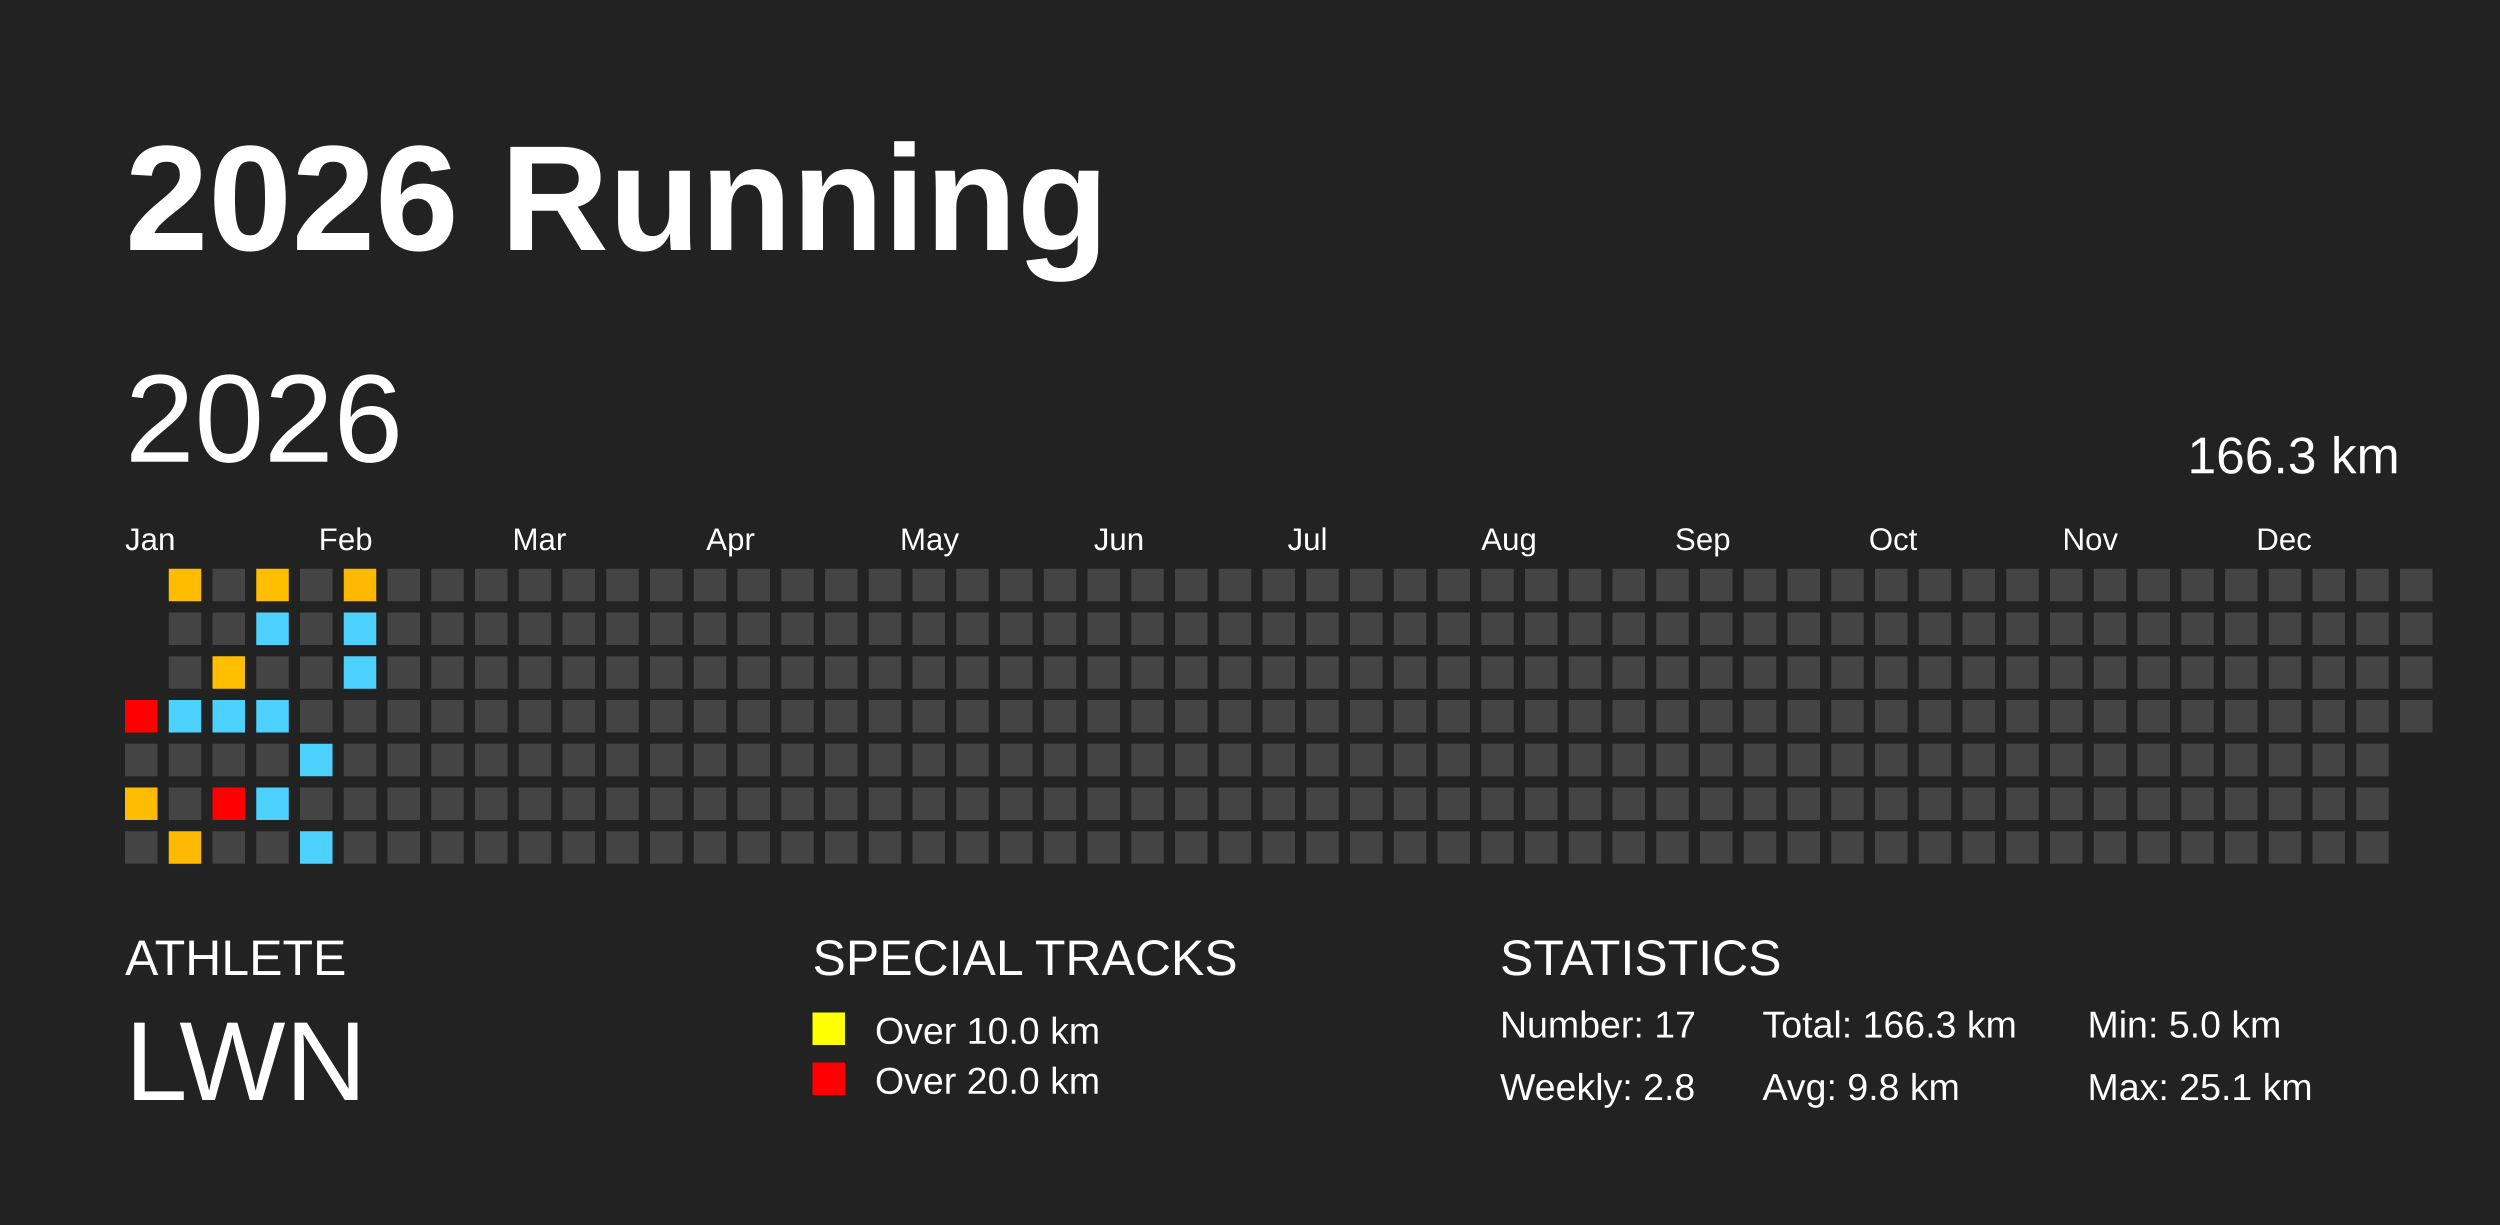
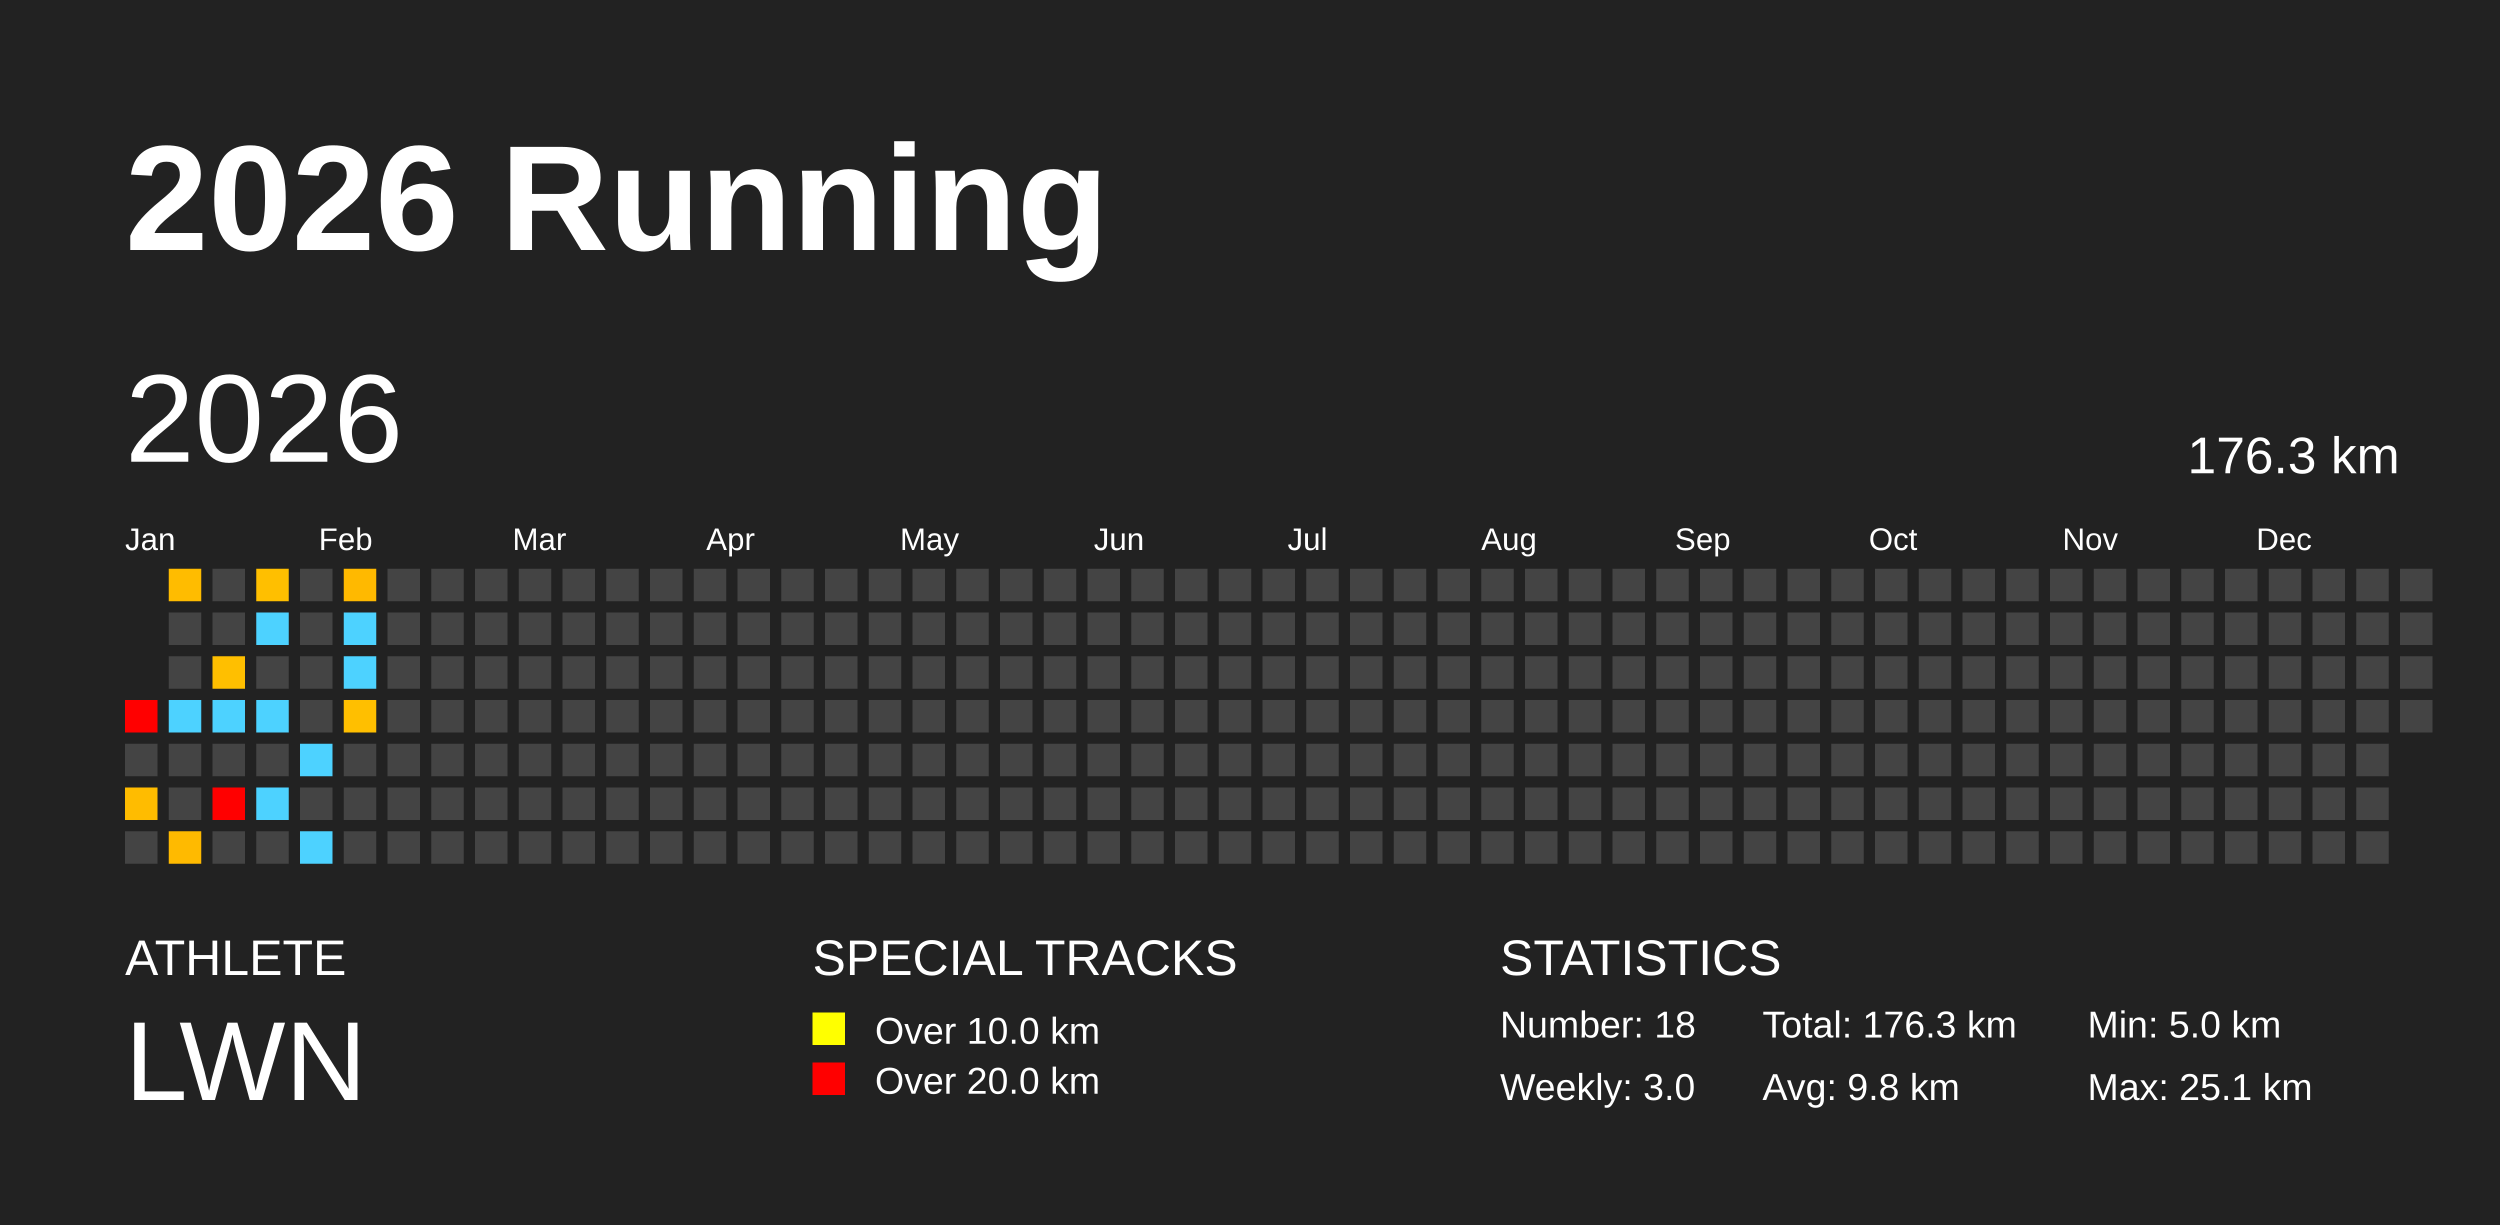
<svg xmlns="http://www.w3.org/2000/svg" baseProfile="full" height="98mm" version="1.1" viewBox="0,0,200,98" width="200mm">
  <defs />
  <rect fill="#222222" height="98" width="200" x="0" y="0" />
  <text fill="#FFFFFF" style="font-size:12px; font-family:Arial; font-weight:bold;" x="10" y="20">2026 Running</text>
  <text fill="#FFFFFF" style="font-size:4px; font-family:Arial" x="10" y="78">ATHLETE</text>
  <text fill="#FFFFFF" style="font-size:9px; font-family:Arial" x="10" y="88">LWN</text>
  <text fill="#FFFFFF" style="font-size:4px; font-family:Arial" x="65" y="78">SPECIAL TRACKS</text>
  <rect fill="yellow" height="2.6" width="2.6" x="65" y="81" />
  <text fill="#FFFFFF" style="font-size:3px; font-family:Arial" x="70" y="83.5">Over 10.0 km</text>
  <rect fill="red" height="2.6" width="2.6" x="65" y="85" />
  <text fill="#FFFFFF" style="font-size:3px; font-family:Arial" x="70" y="87.5">Over 20.0 km</text>
  <text fill="#FFFFFF" style="font-size:4px; font-family:Arial" x="120" y="78">STATISTICS</text>
-   <text fill="#FFFFFF" style="font-size:3px; font-family:Arial" x="120" y="83">Number: 17</text>
-   <text fill="#FFFFFF" style="font-size:3px; font-family:Arial" x="120" y="88">Weekly: 2.8</text>
-   <text fill="#FFFFFF" style="font-size:3px; font-family:Arial" x="141" y="83">Total: 166.3 km</text>
+   <text fill="#FFFFFF" style="font-size:3px; font-family:Arial" x="120" y="83">Number: 18</text>
+   <text fill="#FFFFFF" style="font-size:3px; font-family:Arial" x="120" y="88">Weekly: 3.0</text>
+   <text fill="#FFFFFF" style="font-size:3px; font-family:Arial" x="141" y="83">Total: 176.3 km</text>
  <text fill="#FFFFFF" style="font-size:3px; font-family:Arial" x="141" y="88">Avg: 9.8 km</text>
  <text fill="#FFFFFF" style="font-size:3px; font-family:Arial" x="167" y="83">Min: 5.0 km</text>
  <text fill="#FFFFFF" style="font-size:3px; font-family:Arial" x="167" y="88">Max: 25.1 km</text>
  <text dominant-baseline="hanging" fill="#FFFFFF" style="font-size:10.0px; font-family:Arial;" x="10" y="30">2026</text>
-   <text dominant-baseline="hanging" fill="#FFFFFF" style="font-size:4.125px; font-family:Arial;" x="175" y="35">166.3 km</text>
+   <text dominant-baseline="hanging" fill="#FFFFFF" style="font-size:4.125px; font-family:Arial;" x="175" y="35">176.3 km</text>
  <text fill="#FFFFFF" style="font-size:2.5px; font-family:Arial" x="10.0" y="44">Jan</text>
  <text fill="#FFFFFF" style="font-size:2.5px; font-family:Arial" x="25.5" y="44">Feb</text>
  <text fill="#FFFFFF" style="font-size:2.5px; font-family:Arial" x="41.0" y="44">Mar</text>
  <text fill="#FFFFFF" style="font-size:2.5px; font-family:Arial" x="56.5" y="44">Apr</text>
  <text fill="#FFFFFF" style="font-size:2.5px; font-family:Arial" x="72.0" y="44">May</text>
  <text fill="#FFFFFF" style="font-size:2.5px; font-family:Arial" x="87.5" y="44">Jun</text>
  <text fill="#FFFFFF" style="font-size:2.5px; font-family:Arial" x="103.0" y="44">Jul</text>
  <text fill="#FFFFFF" style="font-size:2.5px; font-family:Arial" x="118.5" y="44">Aug</text>
  <text fill="#FFFFFF" style="font-size:2.5px; font-family:Arial" x="134.0" y="44">Sep</text>
  <text fill="#FFFFFF" style="font-size:2.5px; font-family:Arial" x="149.5" y="44">Oct</text>
  <text fill="#FFFFFF" style="font-size:2.5px; font-family:Arial" x="165.0" y="44">Nov</text>
  <text fill="#FFFFFF" style="font-size:2.5px; font-family:Arial" x="180.5" y="44">Dec</text>
  <rect fill="red" height="2.6" width="2.6" x="10.0" y="56.0" />
  <rect fill="#444444" height="2.6" width="2.6" x="10.0" y="59.5" />
  <rect fill="#ffbc00" height="2.6" width="2.6" x="10.0" y="63.0" />
  <rect fill="#444444" height="2.6" width="2.6" x="10.0" y="66.5" />
  <rect fill="#ffbc00" height="2.6" width="2.6" x="13.5" y="45.5" />
  <rect fill="#444444" height="2.6" width="2.6" x="13.5" y="49.0" />
  <rect fill="#444444" height="2.6" width="2.6" x="13.5" y="52.5" />
  <rect fill="#4dd2ff" height="2.6" width="2.6" x="13.5" y="56.0" />
  <rect fill="#444444" height="2.6" width="2.6" x="13.5" y="59.5" />
  <rect fill="#444444" height="2.6" width="2.6" x="13.5" y="63.0" />
  <rect fill="#ffba00" height="2.6" width="2.6" x="13.5" y="66.5" />
  <rect fill="#444444" height="2.6" width="2.6" x="17.0" y="45.5" />
  <rect fill="#444444" height="2.6" width="2.6" x="17.0" y="49.0" />
  <rect fill="#ffbf00" height="2.6" width="2.6" x="17.0" y="52.5" />
  <rect fill="#4dd2ff" height="2.6" width="2.6" x="17.0" y="56.0" />
  <rect fill="#444444" height="2.6" width="2.6" x="17.0" y="59.5" />
  <rect fill="red" height="2.6" width="2.6" x="17.0" y="63.0" />
  <rect fill="#444444" height="2.6" width="2.6" x="17.0" y="66.5" />
  <rect fill="#ffbf00" height="2.6" width="2.6" x="20.5" y="45.5" />
  <rect fill="#4dd2ff" height="2.6" width="2.6" x="20.5" y="49.0" />
  <rect fill="#444444" height="2.6" width="2.6" x="20.5" y="52.5" />
  <rect fill="#4dd2ff" height="2.6" width="2.6" x="20.5" y="56.0" />
  <rect fill="#444444" height="2.6" width="2.6" x="20.5" y="59.5" />
  <rect fill="#4dd2ff" height="2.6" width="2.6" x="20.5" y="63.0" />
  <rect fill="#444444" height="2.6" width="2.6" x="20.5" y="66.5" />
  <rect fill="#444444" height="2.6" width="2.6" x="24.0" y="45.5" />
  <rect fill="#444444" height="2.6" width="2.6" x="24.0" y="49.0" />
  <rect fill="#444444" height="2.6" width="2.6" x="24.0" y="52.5" />
  <rect fill="#444444" height="2.6" width="2.6" x="24.0" y="56.0" />
  <rect fill="#4dd2ff" height="2.6" width="2.6" x="24.0" y="59.5" />
  <rect fill="#444444" height="2.6" width="2.6" x="24.0" y="63.0" />
  <rect fill="#4dd2ff" height="2.6" width="2.6" x="24.0" y="66.5" />
  <rect fill="#ffb900" height="2.6" width="2.6" x="27.5" y="45.5" />
  <rect fill="#4dd2ff" height="2.6" width="2.6" x="27.5" y="49.0" />
  <rect fill="#4dd2ff" height="2.6" width="2.6" x="27.5" y="52.5" />
-   <rect fill="#444444" height="2.6" width="2.6" x="27.5" y="56.0" />
+   <rect fill="#ffbf00" height="2.6" width="2.6" x="27.5" y="56.0" />
  <rect fill="#444444" height="2.6" width="2.6" x="27.5" y="59.5" />
  <rect fill="#444444" height="2.6" width="2.6" x="27.5" y="63.0" />
  <rect fill="#444444" height="2.6" width="2.6" x="27.5" y="66.5" />
  <rect fill="#444444" height="2.6" width="2.6" x="31.0" y="45.5" />
  <rect fill="#444444" height="2.6" width="2.6" x="31.0" y="49.0" />
  <rect fill="#444444" height="2.6" width="2.6" x="31.0" y="52.5" />
  <rect fill="#444444" height="2.6" width="2.6" x="31.0" y="56.0" />
  <rect fill="#444444" height="2.6" width="2.6" x="31.0" y="59.5" />
  <rect fill="#444444" height="2.6" width="2.6" x="31.0" y="63.0" />
  <rect fill="#444444" height="2.6" width="2.6" x="31.0" y="66.5" />
  <rect fill="#444444" height="2.6" width="2.6" x="34.5" y="45.5" />
  <rect fill="#444444" height="2.6" width="2.6" x="34.5" y="49.0" />
  <rect fill="#444444" height="2.6" width="2.6" x="34.5" y="52.5" />
  <rect fill="#444444" height="2.6" width="2.6" x="34.5" y="56.0" />
  <rect fill="#444444" height="2.6" width="2.6" x="34.5" y="59.5" />
  <rect fill="#444444" height="2.6" width="2.6" x="34.5" y="63.0" />
  <rect fill="#444444" height="2.6" width="2.6" x="34.5" y="66.5" />
  <rect fill="#444444" height="2.6" width="2.6" x="38.0" y="45.5" />
  <rect fill="#444444" height="2.6" width="2.6" x="38.0" y="49.0" />
  <rect fill="#444444" height="2.6" width="2.6" x="38.0" y="52.5" />
  <rect fill="#444444" height="2.6" width="2.6" x="38.0" y="56.0" />
  <rect fill="#444444" height="2.6" width="2.6" x="38.0" y="59.5" />
  <rect fill="#444444" height="2.6" width="2.6" x="38.0" y="63.0" />
  <rect fill="#444444" height="2.6" width="2.6" x="38.0" y="66.5" />
  <rect fill="#444444" height="2.6" width="2.6" x="41.5" y="45.5" />
  <rect fill="#444444" height="2.6" width="2.6" x="41.5" y="49.0" />
  <rect fill="#444444" height="2.6" width="2.6" x="41.5" y="52.5" />
  <rect fill="#444444" height="2.6" width="2.6" x="41.5" y="56.0" />
  <rect fill="#444444" height="2.6" width="2.6" x="41.5" y="59.5" />
  <rect fill="#444444" height="2.6" width="2.6" x="41.5" y="63.0" />
  <rect fill="#444444" height="2.6" width="2.6" x="41.5" y="66.5" />
  <rect fill="#444444" height="2.6" width="2.6" x="45.0" y="45.5" />
  <rect fill="#444444" height="2.6" width="2.6" x="45.0" y="49.0" />
  <rect fill="#444444" height="2.6" width="2.6" x="45.0" y="52.5" />
  <rect fill="#444444" height="2.6" width="2.6" x="45.0" y="56.0" />
  <rect fill="#444444" height="2.6" width="2.6" x="45.0" y="59.5" />
  <rect fill="#444444" height="2.6" width="2.6" x="45.0" y="63.0" />
  <rect fill="#444444" height="2.6" width="2.6" x="45.0" y="66.5" />
  <rect fill="#444444" height="2.6" width="2.6" x="48.5" y="45.5" />
  <rect fill="#444444" height="2.6" width="2.6" x="48.5" y="49.0" />
  <rect fill="#444444" height="2.6" width="2.6" x="48.5" y="52.5" />
  <rect fill="#444444" height="2.6" width="2.6" x="48.5" y="56.0" />
  <rect fill="#444444" height="2.6" width="2.6" x="48.5" y="59.5" />
  <rect fill="#444444" height="2.6" width="2.6" x="48.5" y="63.0" />
  <rect fill="#444444" height="2.6" width="2.6" x="48.5" y="66.5" />
  <rect fill="#444444" height="2.6" width="2.6" x="52.0" y="45.5" />
  <rect fill="#444444" height="2.6" width="2.6" x="52.0" y="49.0" />
  <rect fill="#444444" height="2.6" width="2.6" x="52.0" y="52.5" />
  <rect fill="#444444" height="2.6" width="2.6" x="52.0" y="56.0" />
  <rect fill="#444444" height="2.6" width="2.6" x="52.0" y="59.5" />
  <rect fill="#444444" height="2.6" width="2.6" x="52.0" y="63.0" />
  <rect fill="#444444" height="2.6" width="2.6" x="52.0" y="66.5" />
  <rect fill="#444444" height="2.6" width="2.6" x="55.5" y="45.5" />
  <rect fill="#444444" height="2.6" width="2.6" x="55.5" y="49.0" />
  <rect fill="#444444" height="2.6" width="2.6" x="55.5" y="52.5" />
  <rect fill="#444444" height="2.6" width="2.6" x="55.5" y="56.0" />
  <rect fill="#444444" height="2.6" width="2.6" x="55.5" y="59.5" />
  <rect fill="#444444" height="2.6" width="2.6" x="55.5" y="63.0" />
  <rect fill="#444444" height="2.6" width="2.6" x="55.5" y="66.5" />
  <rect fill="#444444" height="2.6" width="2.6" x="59.0" y="45.5" />
  <rect fill="#444444" height="2.6" width="2.6" x="59.0" y="49.0" />
  <rect fill="#444444" height="2.6" width="2.6" x="59.0" y="52.5" />
  <rect fill="#444444" height="2.6" width="2.6" x="59.0" y="56.0" />
  <rect fill="#444444" height="2.6" width="2.6" x="59.0" y="59.5" />
  <rect fill="#444444" height="2.6" width="2.6" x="59.0" y="63.0" />
  <rect fill="#444444" height="2.6" width="2.6" x="59.0" y="66.5" />
  <rect fill="#444444" height="2.6" width="2.6" x="62.5" y="45.5" />
  <rect fill="#444444" height="2.6" width="2.6" x="62.5" y="49.0" />
  <rect fill="#444444" height="2.6" width="2.6" x="62.5" y="52.5" />
  <rect fill="#444444" height="2.6" width="2.6" x="62.5" y="56.0" />
  <rect fill="#444444" height="2.6" width="2.6" x="62.5" y="59.5" />
  <rect fill="#444444" height="2.6" width="2.6" x="62.5" y="63.0" />
  <rect fill="#444444" height="2.6" width="2.6" x="62.5" y="66.5" />
  <rect fill="#444444" height="2.6" width="2.6" x="66.0" y="45.5" />
  <rect fill="#444444" height="2.6" width="2.6" x="66.0" y="49.0" />
  <rect fill="#444444" height="2.6" width="2.6" x="66.0" y="52.5" />
  <rect fill="#444444" height="2.6" width="2.6" x="66.0" y="56.0" />
  <rect fill="#444444" height="2.6" width="2.6" x="66.0" y="59.5" />
  <rect fill="#444444" height="2.6" width="2.6" x="66.0" y="63.0" />
  <rect fill="#444444" height="2.6" width="2.6" x="66.0" y="66.5" />
  <rect fill="#444444" height="2.6" width="2.6" x="69.5" y="45.5" />
  <rect fill="#444444" height="2.6" width="2.6" x="69.5" y="49.0" />
  <rect fill="#444444" height="2.6" width="2.6" x="69.5" y="52.5" />
  <rect fill="#444444" height="2.6" width="2.6" x="69.5" y="56.0" />
  <rect fill="#444444" height="2.6" width="2.6" x="69.5" y="59.5" />
  <rect fill="#444444" height="2.6" width="2.6" x="69.5" y="63.0" />
  <rect fill="#444444" height="2.6" width="2.6" x="69.5" y="66.5" />
  <rect fill="#444444" height="2.6" width="2.6" x="73.0" y="45.5" />
  <rect fill="#444444" height="2.6" width="2.6" x="73.0" y="49.0" />
  <rect fill="#444444" height="2.6" width="2.6" x="73.0" y="52.5" />
  <rect fill="#444444" height="2.6" width="2.6" x="73.0" y="56.0" />
  <rect fill="#444444" height="2.6" width="2.6" x="73.0" y="59.5" />
  <rect fill="#444444" height="2.6" width="2.6" x="73.0" y="63.0" />
  <rect fill="#444444" height="2.6" width="2.6" x="73.0" y="66.5" />
  <rect fill="#444444" height="2.6" width="2.6" x="76.5" y="45.5" />
  <rect fill="#444444" height="2.6" width="2.6" x="76.5" y="49.0" />
  <rect fill="#444444" height="2.6" width="2.6" x="76.5" y="52.5" />
  <rect fill="#444444" height="2.6" width="2.6" x="76.5" y="56.0" />
  <rect fill="#444444" height="2.6" width="2.6" x="76.5" y="59.5" />
  <rect fill="#444444" height="2.6" width="2.6" x="76.5" y="63.0" />
  <rect fill="#444444" height="2.6" width="2.6" x="76.5" y="66.5" />
  <rect fill="#444444" height="2.6" width="2.6" x="80.0" y="45.5" />
  <rect fill="#444444" height="2.6" width="2.6" x="80.0" y="49.0" />
  <rect fill="#444444" height="2.6" width="2.6" x="80.0" y="52.5" />
  <rect fill="#444444" height="2.6" width="2.6" x="80.0" y="56.0" />
  <rect fill="#444444" height="2.6" width="2.6" x="80.0" y="59.5" />
  <rect fill="#444444" height="2.6" width="2.6" x="80.0" y="63.0" />
  <rect fill="#444444" height="2.6" width="2.6" x="80.0" y="66.5" />
  <rect fill="#444444" height="2.6" width="2.6" x="83.5" y="45.5" />
  <rect fill="#444444" height="2.6" width="2.6" x="83.5" y="49.0" />
  <rect fill="#444444" height="2.6" width="2.6" x="83.5" y="52.5" />
  <rect fill="#444444" height="2.6" width="2.6" x="83.5" y="56.0" />
  <rect fill="#444444" height="2.6" width="2.6" x="83.5" y="59.5" />
  <rect fill="#444444" height="2.6" width="2.6" x="83.5" y="63.0" />
  <rect fill="#444444" height="2.6" width="2.6" x="83.5" y="66.5" />
  <rect fill="#444444" height="2.6" width="2.6" x="87.0" y="45.5" />
  <rect fill="#444444" height="2.6" width="2.6" x="87.0" y="49.0" />
  <rect fill="#444444" height="2.6" width="2.6" x="87.0" y="52.5" />
  <rect fill="#444444" height="2.6" width="2.6" x="87.0" y="56.0" />
  <rect fill="#444444" height="2.6" width="2.6" x="87.0" y="59.5" />
  <rect fill="#444444" height="2.6" width="2.6" x="87.0" y="63.0" />
  <rect fill="#444444" height="2.6" width="2.6" x="87.0" y="66.5" />
  <rect fill="#444444" height="2.6" width="2.6" x="90.5" y="45.5" />
  <rect fill="#444444" height="2.6" width="2.6" x="90.5" y="49.0" />
  <rect fill="#444444" height="2.6" width="2.6" x="90.5" y="52.5" />
  <rect fill="#444444" height="2.6" width="2.6" x="90.5" y="56.0" />
  <rect fill="#444444" height="2.6" width="2.6" x="90.5" y="59.5" />
  <rect fill="#444444" height="2.6" width="2.6" x="90.5" y="63.0" />
  <rect fill="#444444" height="2.6" width="2.6" x="90.5" y="66.5" />
  <rect fill="#444444" height="2.6" width="2.6" x="94.0" y="45.5" />
  <rect fill="#444444" height="2.6" width="2.6" x="94.0" y="49.0" />
  <rect fill="#444444" height="2.6" width="2.6" x="94.0" y="52.5" />
  <rect fill="#444444" height="2.6" width="2.6" x="94.0" y="56.0" />
  <rect fill="#444444" height="2.6" width="2.6" x="94.0" y="59.5" />
  <rect fill="#444444" height="2.6" width="2.6" x="94.0" y="63.0" />
  <rect fill="#444444" height="2.6" width="2.6" x="94.0" y="66.5" />
  <rect fill="#444444" height="2.6" width="2.6" x="97.5" y="45.5" />
  <rect fill="#444444" height="2.6" width="2.6" x="97.5" y="49.0" />
  <rect fill="#444444" height="2.6" width="2.6" x="97.5" y="52.5" />
  <rect fill="#444444" height="2.6" width="2.6" x="97.5" y="56.0" />
  <rect fill="#444444" height="2.6" width="2.6" x="97.5" y="59.5" />
  <rect fill="#444444" height="2.6" width="2.6" x="97.5" y="63.0" />
  <rect fill="#444444" height="2.6" width="2.6" x="97.5" y="66.5" />
  <rect fill="#444444" height="2.6" width="2.6" x="101.0" y="45.5" />
  <rect fill="#444444" height="2.6" width="2.6" x="101.0" y="49.0" />
  <rect fill="#444444" height="2.6" width="2.6" x="101.0" y="52.5" />
  <rect fill="#444444" height="2.6" width="2.6" x="101.0" y="56.0" />
  <rect fill="#444444" height="2.6" width="2.6" x="101.0" y="59.5" />
  <rect fill="#444444" height="2.6" width="2.6" x="101.0" y="63.0" />
  <rect fill="#444444" height="2.6" width="2.6" x="101.0" y="66.5" />
  <rect fill="#444444" height="2.6" width="2.6" x="104.5" y="45.5" />
  <rect fill="#444444" height="2.6" width="2.6" x="104.5" y="49.0" />
  <rect fill="#444444" height="2.6" width="2.6" x="104.5" y="52.5" />
  <rect fill="#444444" height="2.6" width="2.6" x="104.5" y="56.0" />
  <rect fill="#444444" height="2.6" width="2.6" x="104.5" y="59.5" />
  <rect fill="#444444" height="2.6" width="2.6" x="104.5" y="63.0" />
  <rect fill="#444444" height="2.6" width="2.6" x="104.5" y="66.5" />
  <rect fill="#444444" height="2.6" width="2.6" x="108.0" y="45.5" />
  <rect fill="#444444" height="2.6" width="2.6" x="108.0" y="49.0" />
  <rect fill="#444444" height="2.6" width="2.6" x="108.0" y="52.5" />
  <rect fill="#444444" height="2.6" width="2.6" x="108.0" y="56.0" />
  <rect fill="#444444" height="2.6" width="2.6" x="108.0" y="59.5" />
  <rect fill="#444444" height="2.6" width="2.6" x="108.0" y="63.0" />
  <rect fill="#444444" height="2.6" width="2.6" x="108.0" y="66.5" />
  <rect fill="#444444" height="2.6" width="2.6" x="111.5" y="45.5" />
  <rect fill="#444444" height="2.6" width="2.6" x="111.5" y="49.0" />
  <rect fill="#444444" height="2.6" width="2.6" x="111.5" y="52.5" />
  <rect fill="#444444" height="2.6" width="2.6" x="111.5" y="56.0" />
  <rect fill="#444444" height="2.6" width="2.6" x="111.5" y="59.5" />
  <rect fill="#444444" height="2.6" width="2.6" x="111.5" y="63.0" />
  <rect fill="#444444" height="2.6" width="2.6" x="111.5" y="66.5" />
  <rect fill="#444444" height="2.6" width="2.6" x="115.0" y="45.5" />
  <rect fill="#444444" height="2.6" width="2.6" x="115.0" y="49.0" />
  <rect fill="#444444" height="2.6" width="2.6" x="115.0" y="52.5" />
  <rect fill="#444444" height="2.6" width="2.6" x="115.0" y="56.0" />
  <rect fill="#444444" height="2.6" width="2.6" x="115.0" y="59.5" />
  <rect fill="#444444" height="2.6" width="2.6" x="115.0" y="63.0" />
  <rect fill="#444444" height="2.6" width="2.6" x="115.0" y="66.5" />
  <rect fill="#444444" height="2.6" width="2.6" x="118.5" y="45.5" />
  <rect fill="#444444" height="2.6" width="2.6" x="118.5" y="49.0" />
  <rect fill="#444444" height="2.6" width="2.6" x="118.5" y="52.5" />
  <rect fill="#444444" height="2.6" width="2.6" x="118.5" y="56.0" />
  <rect fill="#444444" height="2.6" width="2.6" x="118.5" y="59.5" />
  <rect fill="#444444" height="2.6" width="2.6" x="118.5" y="63.0" />
  <rect fill="#444444" height="2.6" width="2.6" x="118.5" y="66.5" />
  <rect fill="#444444" height="2.6" width="2.6" x="122.0" y="45.5" />
  <rect fill="#444444" height="2.6" width="2.6" x="122.0" y="49.0" />
  <rect fill="#444444" height="2.6" width="2.6" x="122.0" y="52.5" />
  <rect fill="#444444" height="2.6" width="2.6" x="122.0" y="56.0" />
  <rect fill="#444444" height="2.6" width="2.6" x="122.0" y="59.5" />
  <rect fill="#444444" height="2.6" width="2.6" x="122.0" y="63.0" />
  <rect fill="#444444" height="2.6" width="2.6" x="122.0" y="66.5" />
  <rect fill="#444444" height="2.6" width="2.6" x="125.5" y="45.5" />
  <rect fill="#444444" height="2.6" width="2.6" x="125.5" y="49.0" />
  <rect fill="#444444" height="2.6" width="2.6" x="125.5" y="52.5" />
  <rect fill="#444444" height="2.6" width="2.6" x="125.5" y="56.0" />
  <rect fill="#444444" height="2.6" width="2.6" x="125.5" y="59.5" />
  <rect fill="#444444" height="2.6" width="2.6" x="125.5" y="63.0" />
  <rect fill="#444444" height="2.6" width="2.6" x="125.5" y="66.5" />
  <rect fill="#444444" height="2.6" width="2.6" x="129.0" y="45.5" />
  <rect fill="#444444" height="2.6" width="2.6" x="129.0" y="49.0" />
  <rect fill="#444444" height="2.6" width="2.6" x="129.0" y="52.5" />
  <rect fill="#444444" height="2.6" width="2.6" x="129.0" y="56.0" />
  <rect fill="#444444" height="2.6" width="2.6" x="129.0" y="59.5" />
  <rect fill="#444444" height="2.6" width="2.6" x="129.0" y="63.0" />
  <rect fill="#444444" height="2.6" width="2.6" x="129.0" y="66.5" />
  <rect fill="#444444" height="2.6" width="2.6" x="132.5" y="45.5" />
  <rect fill="#444444" height="2.6" width="2.6" x="132.5" y="49.0" />
  <rect fill="#444444" height="2.6" width="2.6" x="132.5" y="52.5" />
  <rect fill="#444444" height="2.6" width="2.6" x="132.5" y="56.0" />
  <rect fill="#444444" height="2.6" width="2.6" x="132.5" y="59.5" />
  <rect fill="#444444" height="2.6" width="2.6" x="132.5" y="63.0" />
  <rect fill="#444444" height="2.6" width="2.6" x="132.5" y="66.5" />
  <rect fill="#444444" height="2.6" width="2.6" x="136.0" y="45.5" />
  <rect fill="#444444" height="2.6" width="2.6" x="136.0" y="49.0" />
  <rect fill="#444444" height="2.6" width="2.6" x="136.0" y="52.5" />
  <rect fill="#444444" height="2.6" width="2.6" x="136.0" y="56.0" />
  <rect fill="#444444" height="2.6" width="2.6" x="136.0" y="59.5" />
  <rect fill="#444444" height="2.6" width="2.6" x="136.0" y="63.0" />
  <rect fill="#444444" height="2.6" width="2.6" x="136.0" y="66.5" />
  <rect fill="#444444" height="2.6" width="2.6" x="139.5" y="45.5" />
  <rect fill="#444444" height="2.6" width="2.6" x="139.5" y="49.0" />
  <rect fill="#444444" height="2.6" width="2.6" x="139.5" y="52.5" />
  <rect fill="#444444" height="2.6" width="2.6" x="139.5" y="56.0" />
  <rect fill="#444444" height="2.6" width="2.6" x="139.5" y="59.5" />
  <rect fill="#444444" height="2.6" width="2.6" x="139.5" y="63.0" />
  <rect fill="#444444" height="2.6" width="2.6" x="139.5" y="66.5" />
  <rect fill="#444444" height="2.6" width="2.6" x="143.0" y="45.5" />
  <rect fill="#444444" height="2.6" width="2.6" x="143.0" y="49.0" />
  <rect fill="#444444" height="2.6" width="2.6" x="143.0" y="52.5" />
  <rect fill="#444444" height="2.6" width="2.6" x="143.0" y="56.0" />
  <rect fill="#444444" height="2.6" width="2.6" x="143.0" y="59.5" />
  <rect fill="#444444" height="2.6" width="2.6" x="143.0" y="63.0" />
  <rect fill="#444444" height="2.6" width="2.6" x="143.0" y="66.5" />
  <rect fill="#444444" height="2.6" width="2.6" x="146.5" y="45.5" />
  <rect fill="#444444" height="2.6" width="2.6" x="146.5" y="49.0" />
  <rect fill="#444444" height="2.6" width="2.6" x="146.5" y="52.5" />
  <rect fill="#444444" height="2.6" width="2.6" x="146.5" y="56.0" />
  <rect fill="#444444" height="2.6" width="2.6" x="146.5" y="59.5" />
  <rect fill="#444444" height="2.6" width="2.6" x="146.5" y="63.0" />
  <rect fill="#444444" height="2.6" width="2.6" x="146.5" y="66.5" />
  <rect fill="#444444" height="2.6" width="2.6" x="150.0" y="45.5" />
  <rect fill="#444444" height="2.6" width="2.6" x="150.0" y="49.0" />
  <rect fill="#444444" height="2.6" width="2.6" x="150.0" y="52.5" />
  <rect fill="#444444" height="2.6" width="2.6" x="150.0" y="56.0" />
  <rect fill="#444444" height="2.6" width="2.6" x="150.0" y="59.5" />
  <rect fill="#444444" height="2.6" width="2.6" x="150.0" y="63.0" />
  <rect fill="#444444" height="2.6" width="2.6" x="150.0" y="66.5" />
  <rect fill="#444444" height="2.6" width="2.6" x="153.5" y="45.5" />
  <rect fill="#444444" height="2.6" width="2.6" x="153.5" y="49.0" />
  <rect fill="#444444" height="2.6" width="2.6" x="153.5" y="52.5" />
  <rect fill="#444444" height="2.6" width="2.6" x="153.5" y="56.0" />
  <rect fill="#444444" height="2.6" width="2.6" x="153.5" y="59.5" />
  <rect fill="#444444" height="2.6" width="2.6" x="153.5" y="63.0" />
  <rect fill="#444444" height="2.6" width="2.6" x="153.5" y="66.5" />
  <rect fill="#444444" height="2.6" width="2.6" x="157.0" y="45.5" />
  <rect fill="#444444" height="2.6" width="2.6" x="157.0" y="49.0" />
  <rect fill="#444444" height="2.6" width="2.6" x="157.0" y="52.5" />
  <rect fill="#444444" height="2.6" width="2.6" x="157.0" y="56.0" />
  <rect fill="#444444" height="2.6" width="2.6" x="157.0" y="59.5" />
  <rect fill="#444444" height="2.6" width="2.6" x="157.0" y="63.0" />
  <rect fill="#444444" height="2.6" width="2.6" x="157.0" y="66.5" />
  <rect fill="#444444" height="2.6" width="2.6" x="160.5" y="45.5" />
  <rect fill="#444444" height="2.6" width="2.6" x="160.5" y="49.0" />
  <rect fill="#444444" height="2.6" width="2.6" x="160.5" y="52.5" />
  <rect fill="#444444" height="2.6" width="2.6" x="160.5" y="56.0" />
  <rect fill="#444444" height="2.6" width="2.6" x="160.5" y="59.5" />
  <rect fill="#444444" height="2.6" width="2.6" x="160.5" y="63.0" />
  <rect fill="#444444" height="2.6" width="2.6" x="160.5" y="66.5" />
  <rect fill="#444444" height="2.6" width="2.6" x="164.0" y="45.5" />
  <rect fill="#444444" height="2.6" width="2.6" x="164.0" y="49.0" />
  <rect fill="#444444" height="2.6" width="2.6" x="164.0" y="52.5" />
  <rect fill="#444444" height="2.6" width="2.6" x="164.0" y="56.0" />
  <rect fill="#444444" height="2.6" width="2.6" x="164.0" y="59.5" />
  <rect fill="#444444" height="2.6" width="2.6" x="164.0" y="63.0" />
  <rect fill="#444444" height="2.6" width="2.6" x="164.0" y="66.5" />
  <rect fill="#444444" height="2.6" width="2.6" x="167.5" y="45.5" />
  <rect fill="#444444" height="2.6" width="2.6" x="167.5" y="49.0" />
  <rect fill="#444444" height="2.6" width="2.6" x="167.5" y="52.5" />
  <rect fill="#444444" height="2.6" width="2.6" x="167.5" y="56.0" />
  <rect fill="#444444" height="2.6" width="2.6" x="167.5" y="59.5" />
  <rect fill="#444444" height="2.6" width="2.6" x="167.5" y="63.0" />
  <rect fill="#444444" height="2.6" width="2.6" x="167.5" y="66.5" />
  <rect fill="#444444" height="2.6" width="2.6" x="171.0" y="45.5" />
  <rect fill="#444444" height="2.6" width="2.6" x="171.0" y="49.0" />
  <rect fill="#444444" height="2.6" width="2.6" x="171.0" y="52.5" />
  <rect fill="#444444" height="2.6" width="2.6" x="171.0" y="56.0" />
  <rect fill="#444444" height="2.6" width="2.6" x="171.0" y="59.5" />
  <rect fill="#444444" height="2.6" width="2.6" x="171.0" y="63.0" />
  <rect fill="#444444" height="2.6" width="2.6" x="171.0" y="66.5" />
  <rect fill="#444444" height="2.6" width="2.6" x="174.5" y="45.5" />
  <rect fill="#444444" height="2.6" width="2.6" x="174.5" y="49.0" />
  <rect fill="#444444" height="2.6" width="2.6" x="174.5" y="52.5" />
  <rect fill="#444444" height="2.6" width="2.6" x="174.5" y="56.0" />
  <rect fill="#444444" height="2.6" width="2.6" x="174.5" y="59.5" />
  <rect fill="#444444" height="2.6" width="2.6" x="174.5" y="63.0" />
  <rect fill="#444444" height="2.6" width="2.6" x="174.5" y="66.5" />
  <rect fill="#444444" height="2.6" width="2.6" x="178.0" y="45.5" />
  <rect fill="#444444" height="2.6" width="2.6" x="178.0" y="49.0" />
  <rect fill="#444444" height="2.6" width="2.6" x="178.0" y="52.5" />
  <rect fill="#444444" height="2.6" width="2.6" x="178.0" y="56.0" />
  <rect fill="#444444" height="2.6" width="2.6" x="178.0" y="59.5" />
  <rect fill="#444444" height="2.6" width="2.6" x="178.0" y="63.0" />
  <rect fill="#444444" height="2.6" width="2.6" x="178.0" y="66.5" />
  <rect fill="#444444" height="2.6" width="2.6" x="181.5" y="45.5" />
  <rect fill="#444444" height="2.6" width="2.6" x="181.5" y="49.0" />
  <rect fill="#444444" height="2.6" width="2.6" x="181.5" y="52.5" />
  <rect fill="#444444" height="2.6" width="2.6" x="181.5" y="56.0" />
  <rect fill="#444444" height="2.6" width="2.6" x="181.5" y="59.5" />
  <rect fill="#444444" height="2.6" width="2.6" x="181.5" y="63.0" />
  <rect fill="#444444" height="2.6" width="2.6" x="181.5" y="66.5" />
  <rect fill="#444444" height="2.6" width="2.6" x="185.0" y="45.5" />
  <rect fill="#444444" height="2.6" width="2.6" x="185.0" y="49.0" />
  <rect fill="#444444" height="2.6" width="2.6" x="185.0" y="52.5" />
  <rect fill="#444444" height="2.6" width="2.6" x="185.0" y="56.0" />
  <rect fill="#444444" height="2.6" width="2.6" x="185.0" y="59.5" />
  <rect fill="#444444" height="2.6" width="2.6" x="185.0" y="63.0" />
  <rect fill="#444444" height="2.6" width="2.6" x="185.0" y="66.5" />
  <rect fill="#444444" height="2.6" width="2.6" x="188.5" y="45.5" />
  <rect fill="#444444" height="2.6" width="2.6" x="188.5" y="49.0" />
  <rect fill="#444444" height="2.6" width="2.6" x="188.5" y="52.5" />
  <rect fill="#444444" height="2.6" width="2.6" x="188.5" y="56.0" />
  <rect fill="#444444" height="2.6" width="2.6" x="188.5" y="59.5" />
  <rect fill="#444444" height="2.6" width="2.6" x="188.5" y="63.0" />
  <rect fill="#444444" height="2.6" width="2.6" x="188.5" y="66.5" />
  <rect fill="#444444" height="2.6" width="2.6" x="192.0" y="45.5" />
  <rect fill="#444444" height="2.6" width="2.6" x="192.0" y="49.0" />
  <rect fill="#444444" height="2.6" width="2.6" x="192.0" y="52.5" />
  <rect fill="#444444" height="2.6" width="2.6" x="192.0" y="56.0" />
</svg>
